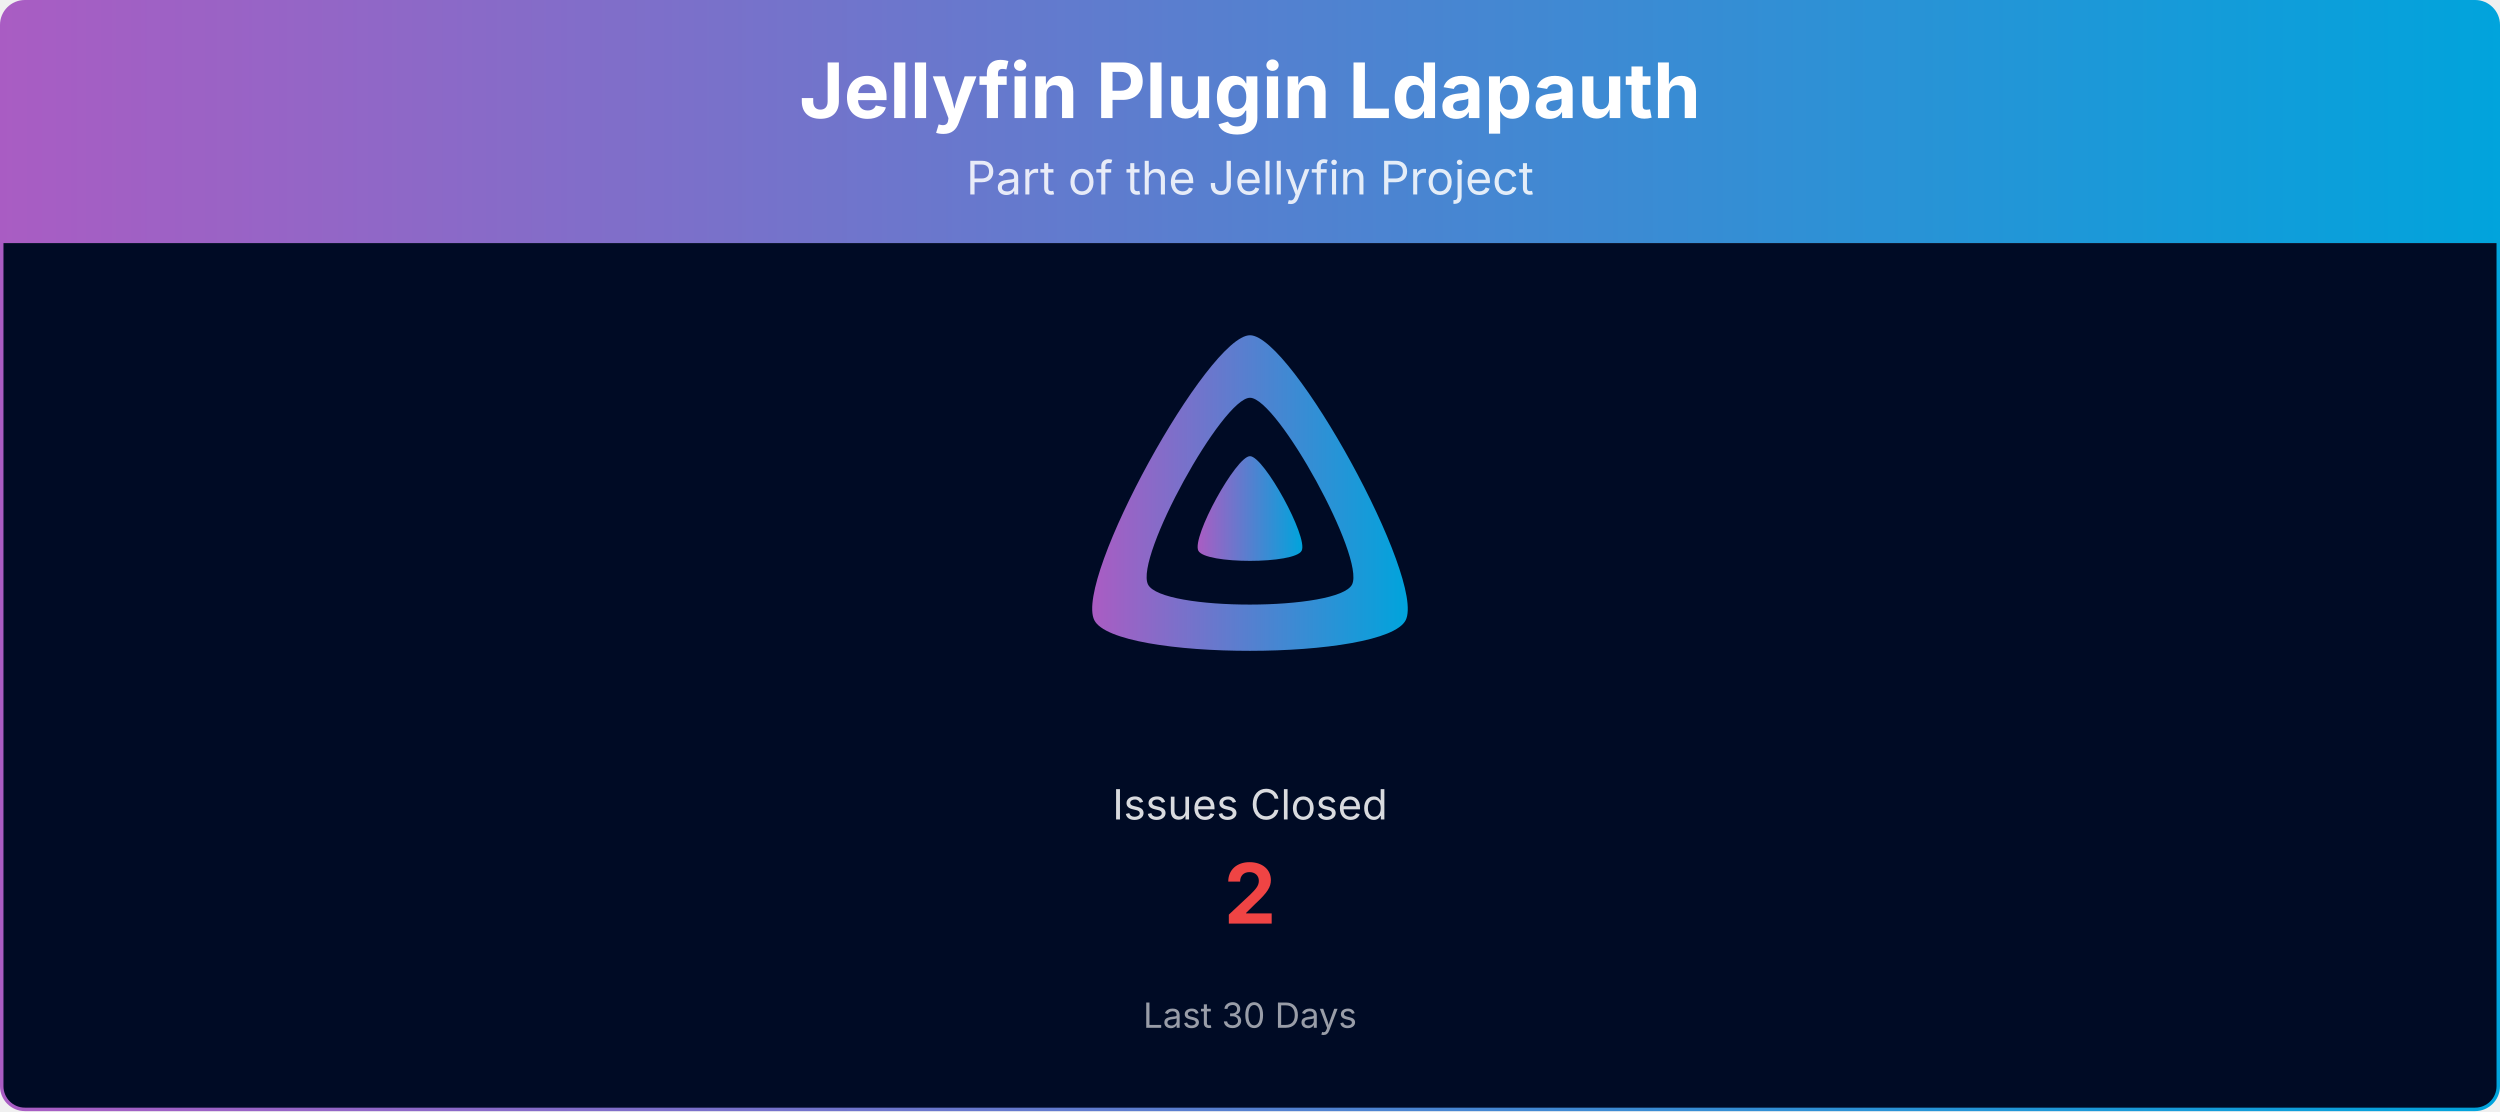
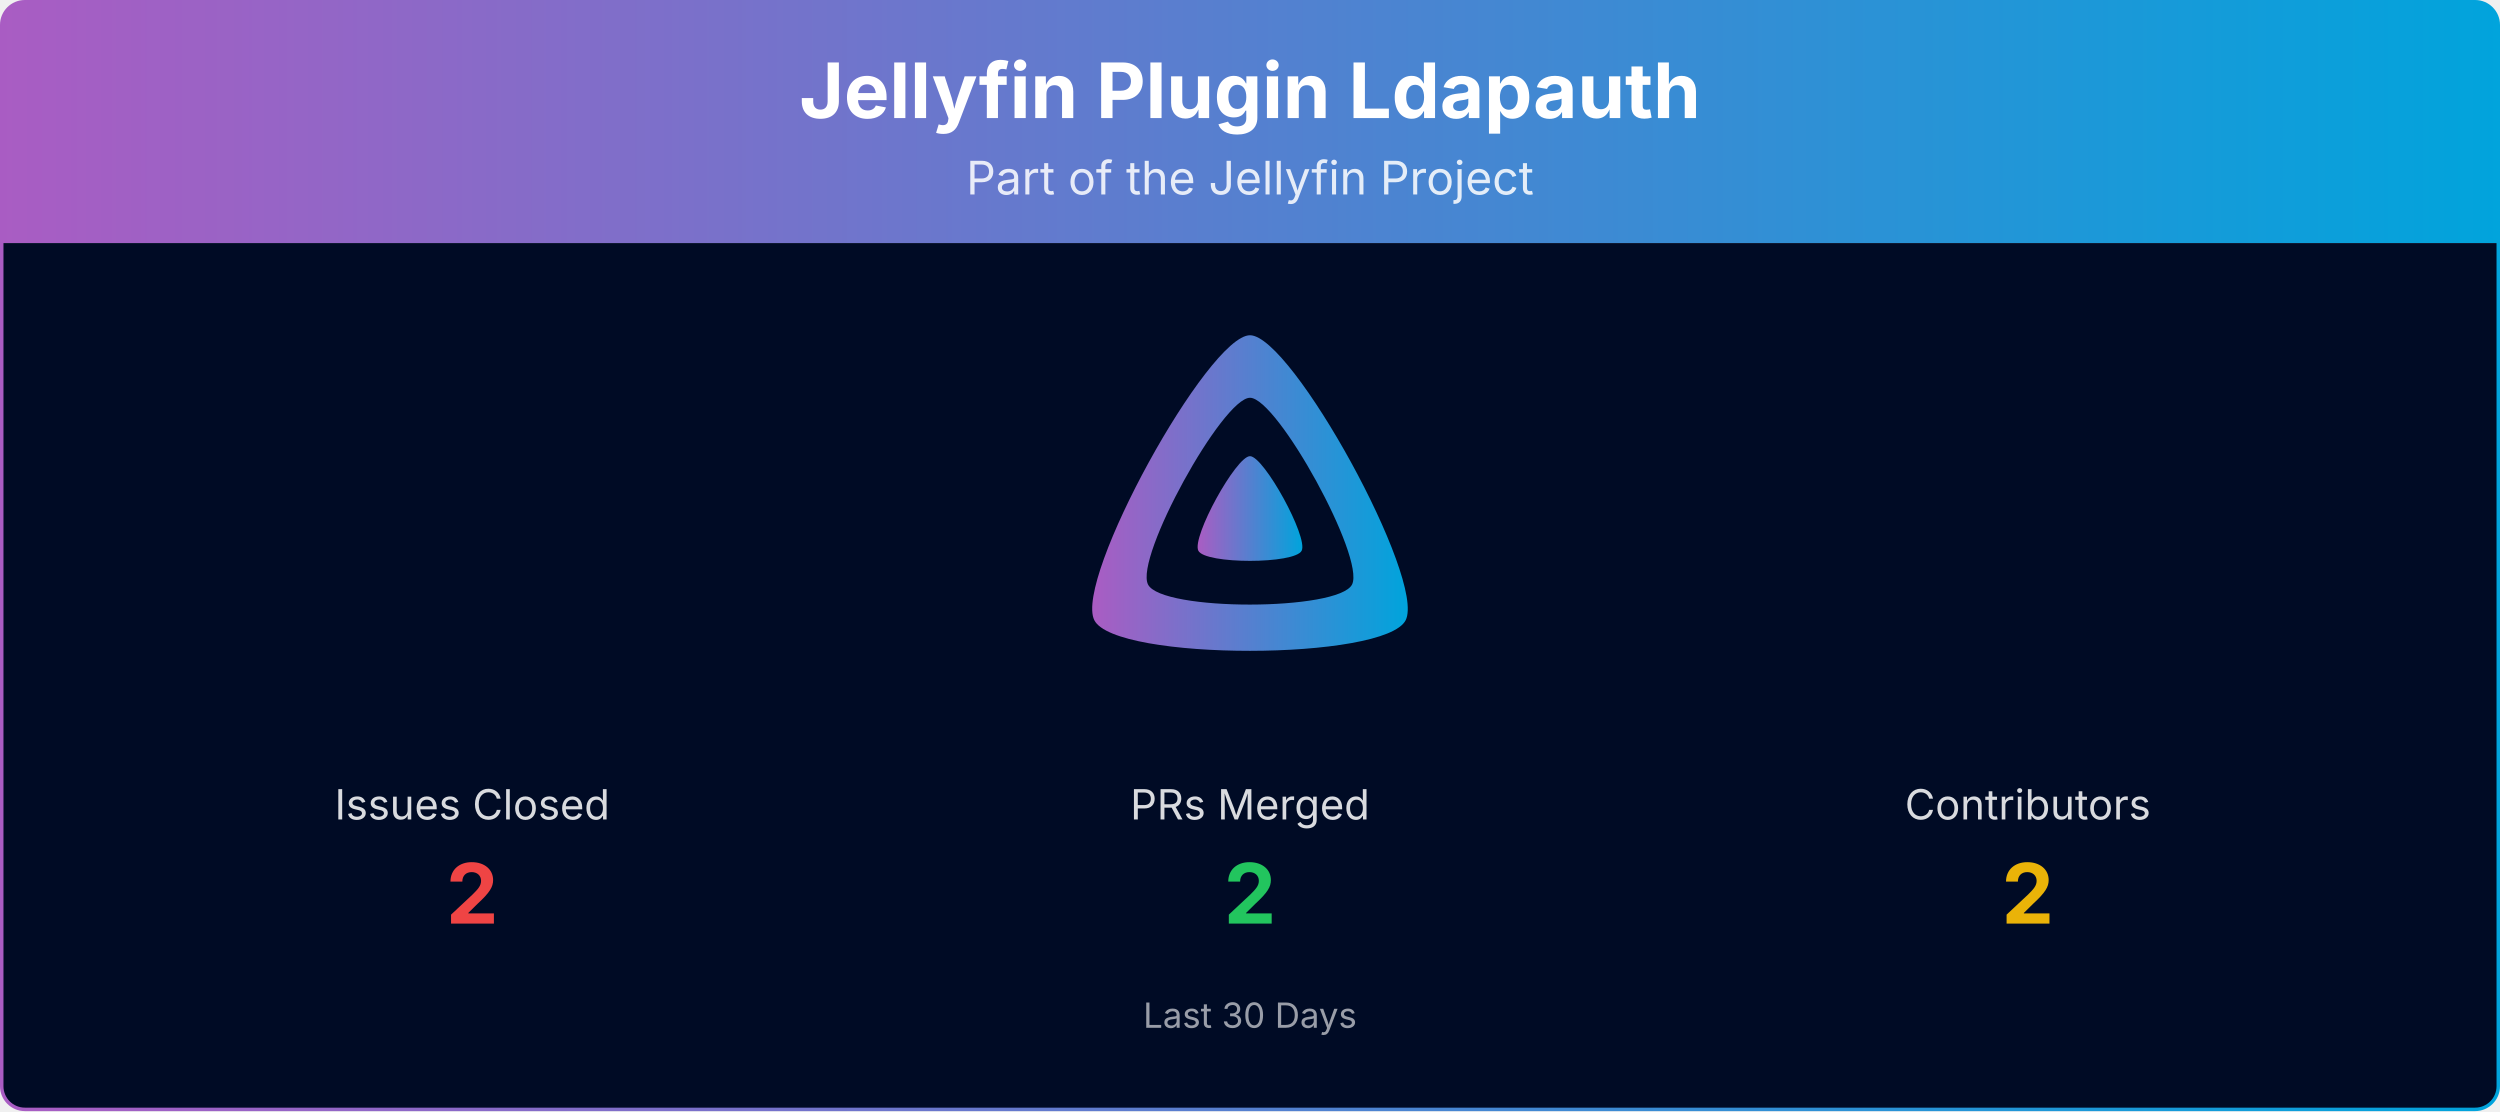
<svg xmlns="http://www.w3.org/2000/svg" viewBox="0 0 1080 480" width="100%" role="img" aria-label="Jellyfin Plugin Ldapauth">
  <defs>
    <linearGradient id="banner-jellyfin-plugin-ldapauth-grad" x1="0" y1="0" x2="1" y2="0">
      <stop offset="0%" stop-color="#AA5CC3" />
      <stop offset="100%" stop-color="#00A4DC" />
    </linearGradient>
    <clipPath id="banner-jellyfin-plugin-ldapauth-grad-clip">
      <rect x="0.75" y="0.75" width="1078.5" height="478.5" rx="10" ry="10" />
    </clipPath>
  </defs>
  <g clip-path="url(#banner-jellyfin-plugin-ldapauth-grad-clip)">
    <path d="M0.75,10.75 A10.0,10.0 0 0 1 10.75,0.75 L1069.25,0.75 A10.0,10.0 0 0 1 1079.25,10.75 L1079.25,105.00 L0.75,105.00 Z" fill="url(#banner-jellyfin-plugin-ldapauth-grad)" />
    <text x="540.0" y="51" text-anchor="middle" font-size="33" font-weight="700" font-family="Plus Jakarta Sans, system-ui, -apple-system, Segoe UI, sans-serif" fill="#ffffff">Jellyfin Plugin Ldapauth</text>
    <text x="540.0" y="84" text-anchor="middle" font-size="20" font-family="Plus Jakarta Sans, system-ui, -apple-system, Segoe UI, sans-serif" fill="#ffffff" opacity="0.85">Part of the Jellyfin Project</text>
    <rect x="0.75" y="105" width="1078.5" height="374.25" fill="#000b25" />
    <g transform="translate(465.00,138.00) scale(0.29297)">
      <path fill="url(#banner-jellyfin-plugin-ldapauth-grad)" fill-rule="evenodd" d="M256,23.3c-61.6,0-259.8,359.4-229.6,420.1s429.3,60,459.2,0S317.6,23.3,256,23.3zM406.5,390.8c-19.6,39.3-281.1,39.8-300.9,0s110.1-275.3,150.4-275.3S426.1,351.4,406.5,390.8z" />
      <path fill="url(#banner-jellyfin-plugin-ldapauth-grad)" d="M256,201.6c-20.4,0-86.2,119.3-76.2,139.4s142.5,19.9,152.4,0S276.5,201.6,256,201.6z" />
    </g>
-     <text x="540.0" y="354.0" text-anchor="middle" font-size="18" font-family="Plus Jakarta Sans, system-ui, -apple-system, Segoe UI, sans-serif" fill="#ffffff" opacity="0.85">Issues Closed</text>
-     <text x="540.0" y="399.0" text-anchor="middle" font-size="36" font-weight="700" font-family="Plus Jakarta Sans, system-ui, -apple-system, Segoe UI, sans-serif" fill="#ef4444">2</text>
+     <text x="204.0" y="354.0" text-anchor="middle" font-size="18" font-family="Plus Jakarta Sans, system-ui, -apple-system, Segoe UI, sans-serif" fill="#ffffff" opacity="0.85">Issues Closed</text>
+     <text x="204.0" y="399.0" text-anchor="middle" font-size="36" font-weight="700" font-family="Plus Jakarta Sans, system-ui, -apple-system, Segoe UI, sans-serif" fill="#ef4444">2</text>
+     <text x="540.0" y="354.0" text-anchor="middle" font-size="18" font-family="Plus Jakarta Sans, system-ui, -apple-system, Segoe UI, sans-serif" fill="#ffffff" opacity="0.85">PRs Merged</text>
+     <text x="540.0" y="399.0" text-anchor="middle" font-size="36" font-weight="700" font-family="Plus Jakarta Sans, system-ui, -apple-system, Segoe UI, sans-serif" fill="#22c55e">2</text>
+     <text x="876.0" y="354.0" text-anchor="middle" font-size="18" font-family="Plus Jakarta Sans, system-ui, -apple-system, Segoe UI, sans-serif" fill="#ffffff" opacity="0.85">Contributors</text>
+     <text x="876.0" y="399.0" text-anchor="middle" font-size="36" font-weight="700" font-family="Plus Jakarta Sans, system-ui, -apple-system, Segoe UI, sans-serif" fill="#eab308">2</text>
    <text x="540.0" y="444.0" text-anchor="middle" font-size="15" font-family="Plus Jakarta Sans, system-ui, -apple-system, Segoe UI, sans-serif" fill="#ffffff" opacity="0.6">Last 30 Days</text>
  </g>
  <rect x="0.75" y="0.75" width="1078.5" height="478.5" rx="10" ry="10" fill="none" stroke="url(#banner-jellyfin-plugin-ldapauth-grad)" stroke-width="1.5" />
</svg>
